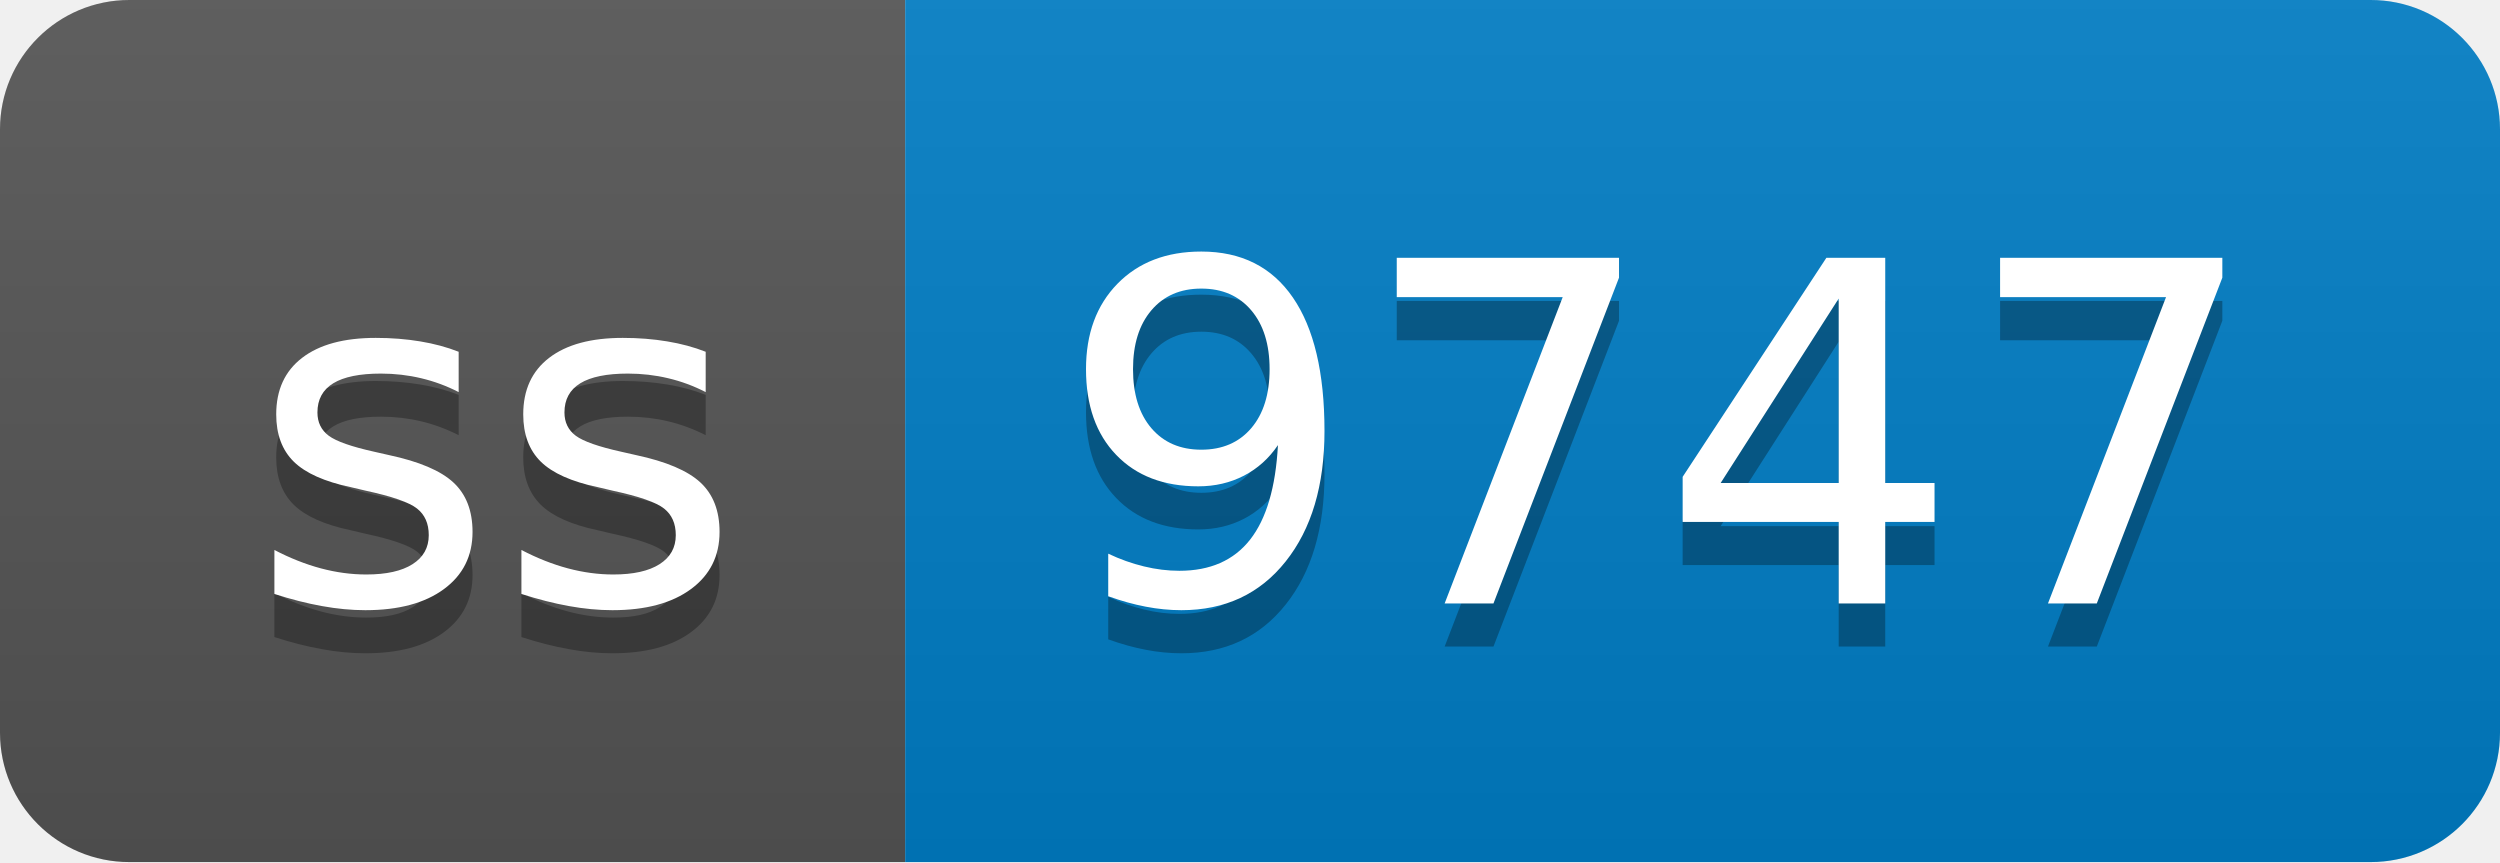
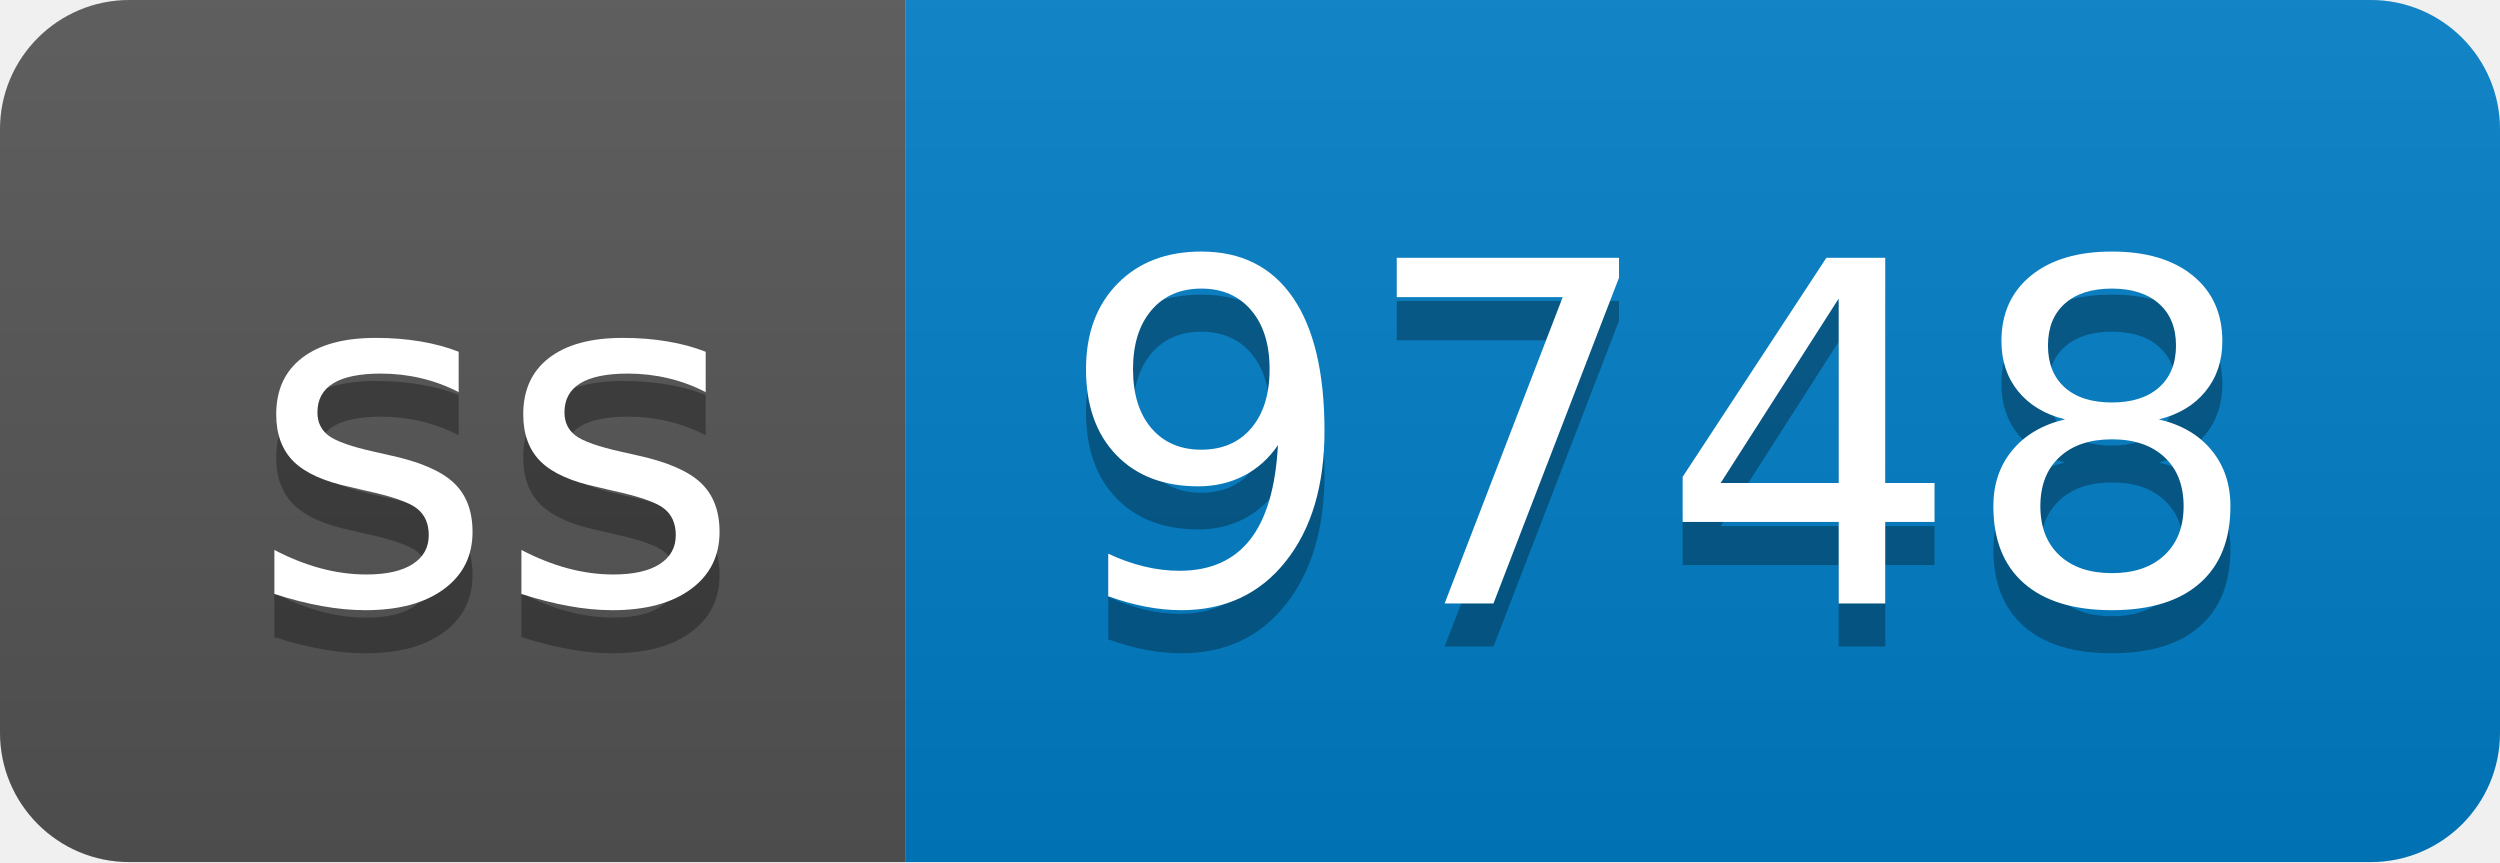
- <svg xmlns="http://www.w3.org/2000/svg" width="58" height="20" role="img" aria-label="ss: 9747">
+ <svg xmlns="http://www.w3.org/2000/svg" width="58" height="20" role="img" aria-label="ss: 9748">
  <linearGradient id="s" x2="0" y2="100%">
    <stop offset="0" stop-color="#bbb" stop-opacity=".1" />
    <stop offset="1" stop-opacity=".1" />
  </linearGradient>
  <clipPath id="r">
    <rect width="58" height="20" rx="3" fill="#fff" />
  </clipPath>
  <g clip-path="url(#r)">
    <rect width="21" height="20" fill="#555" />
    <rect x="21" width="37" height="20" fill="#007ec6" />
    <rect width="58" height="20" fill="url(#s)" />
  </g>
  <g fill="#fff" text-anchor="middle" font-family="Verdana,Geneva,DejaVu Sans,sans-serif" text-rendering="geometricPrecision" font-size="110">
    <text aria-hidden="true" x="115" y="150" fill="#010101" fill-opacity=".3" transform="scale(.1)" textLength="110">ss</text>
    <text x="115" y="140" transform="scale(.1)" fill="#fff" textLength="110">ss</text>
-     <text aria-hidden="true" x="385" y="150" fill="#010101" fill-opacity=".3" transform="scale(.1)" textLength="270">9747</text>
-     <text x="385" y="140" transform="scale(.1)" fill="#fff" textLength="270">9747</text>
+     <text aria-hidden="true" x="385" y="150" fill="#010101" fill-opacity=".3" transform="scale(.1)" textLength="270">9748</text>
+     <text x="385" y="140" transform="scale(.1)" fill="#fff" textLength="270">9748</text>
  </g>
</svg>
